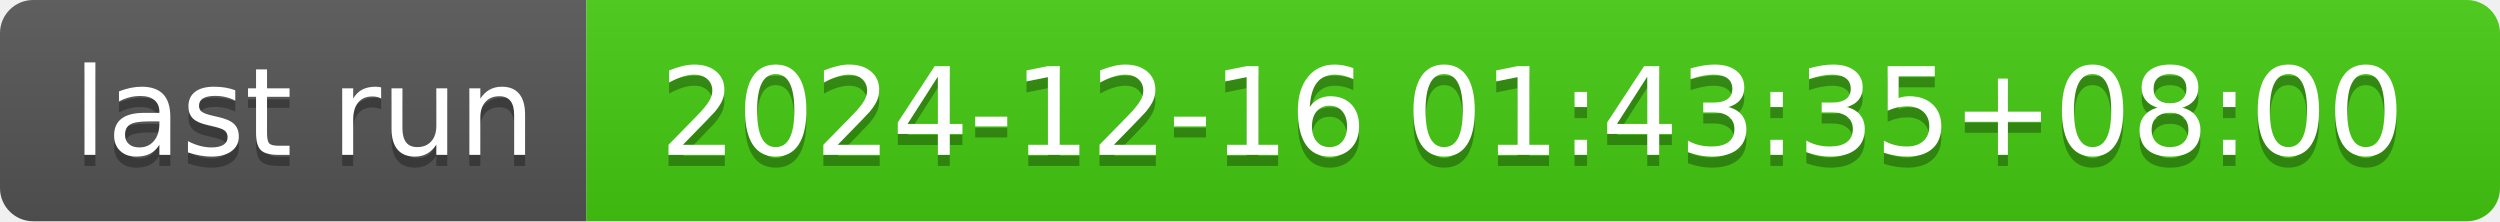
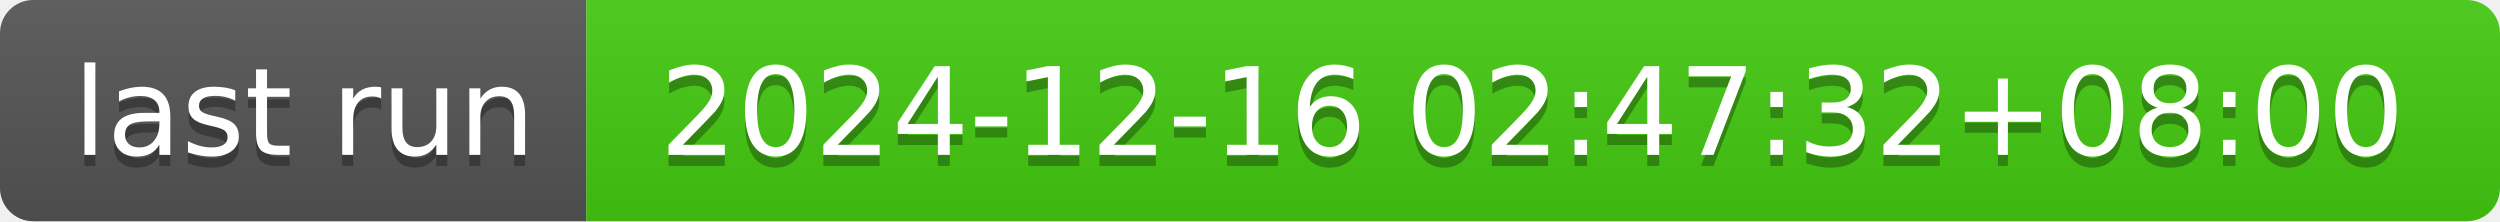
- <svg xmlns="http://www.w3.org/2000/svg" width="226" height="20" role="img" aria-label="last run: 2024-12-16 01:43:35+08:00">
+ <svg xmlns="http://www.w3.org/2000/svg" width="226" height="20" role="img" aria-label="last run: 2024-12-16 02:47:32+08:00">
  <linearGradient id="s" x2="0" y2="100%">
    <stop offset="0" stop-color="#bbb" stop-opacity=".1" />
    <stop offset="1" stop-opacity=".1" />
  </linearGradient>
  <clipPath id="r">
    <rect width="226" height="20" rx="3" fill="#fff" />
  </clipPath>
  <g clip-path="url(#r)">
    <rect width="53" height="20" fill="#555" />
    <rect x="53" width="173" height="20" fill="#4c1" />
    <rect width="226" height="20" fill="url(#s)" />
  </g>
  <g fill="#fff" text-anchor="middle" font-family="Verdana,Geneva,DejaVu Sans,sans-serif" text-rendering="geometricPrecision" font-size="110">
    <text aria-hidden="true" x="275" y="150" fill="#010101" fill-opacity=".3" transform="scale(.1)" textLength="430">last run</text>
    <text x="275" y="140" transform="scale(.1)" fill="#fff" textLength="430">last run</text>
-     <text aria-hidden="true" x="1385" y="150" fill="#010101" fill-opacity=".3" transform="scale(.1)" textLength="1630">2024-12-16 01:43:35+08:00</text>
-     <text x="1385" y="140" transform="scale(.1)" fill="#fff" textLength="1630">2024-12-16 01:43:35+08:00</text>
+     <text aria-hidden="true" x="1385" y="150" fill="#010101" fill-opacity=".3" transform="scale(.1)" textLength="1630">2024-12-16 02:47:32+08:00</text>
+     <text x="1385" y="140" transform="scale(.1)" fill="#fff" textLength="1630">2024-12-16 02:47:32+08:00</text>
  </g>
</svg>
